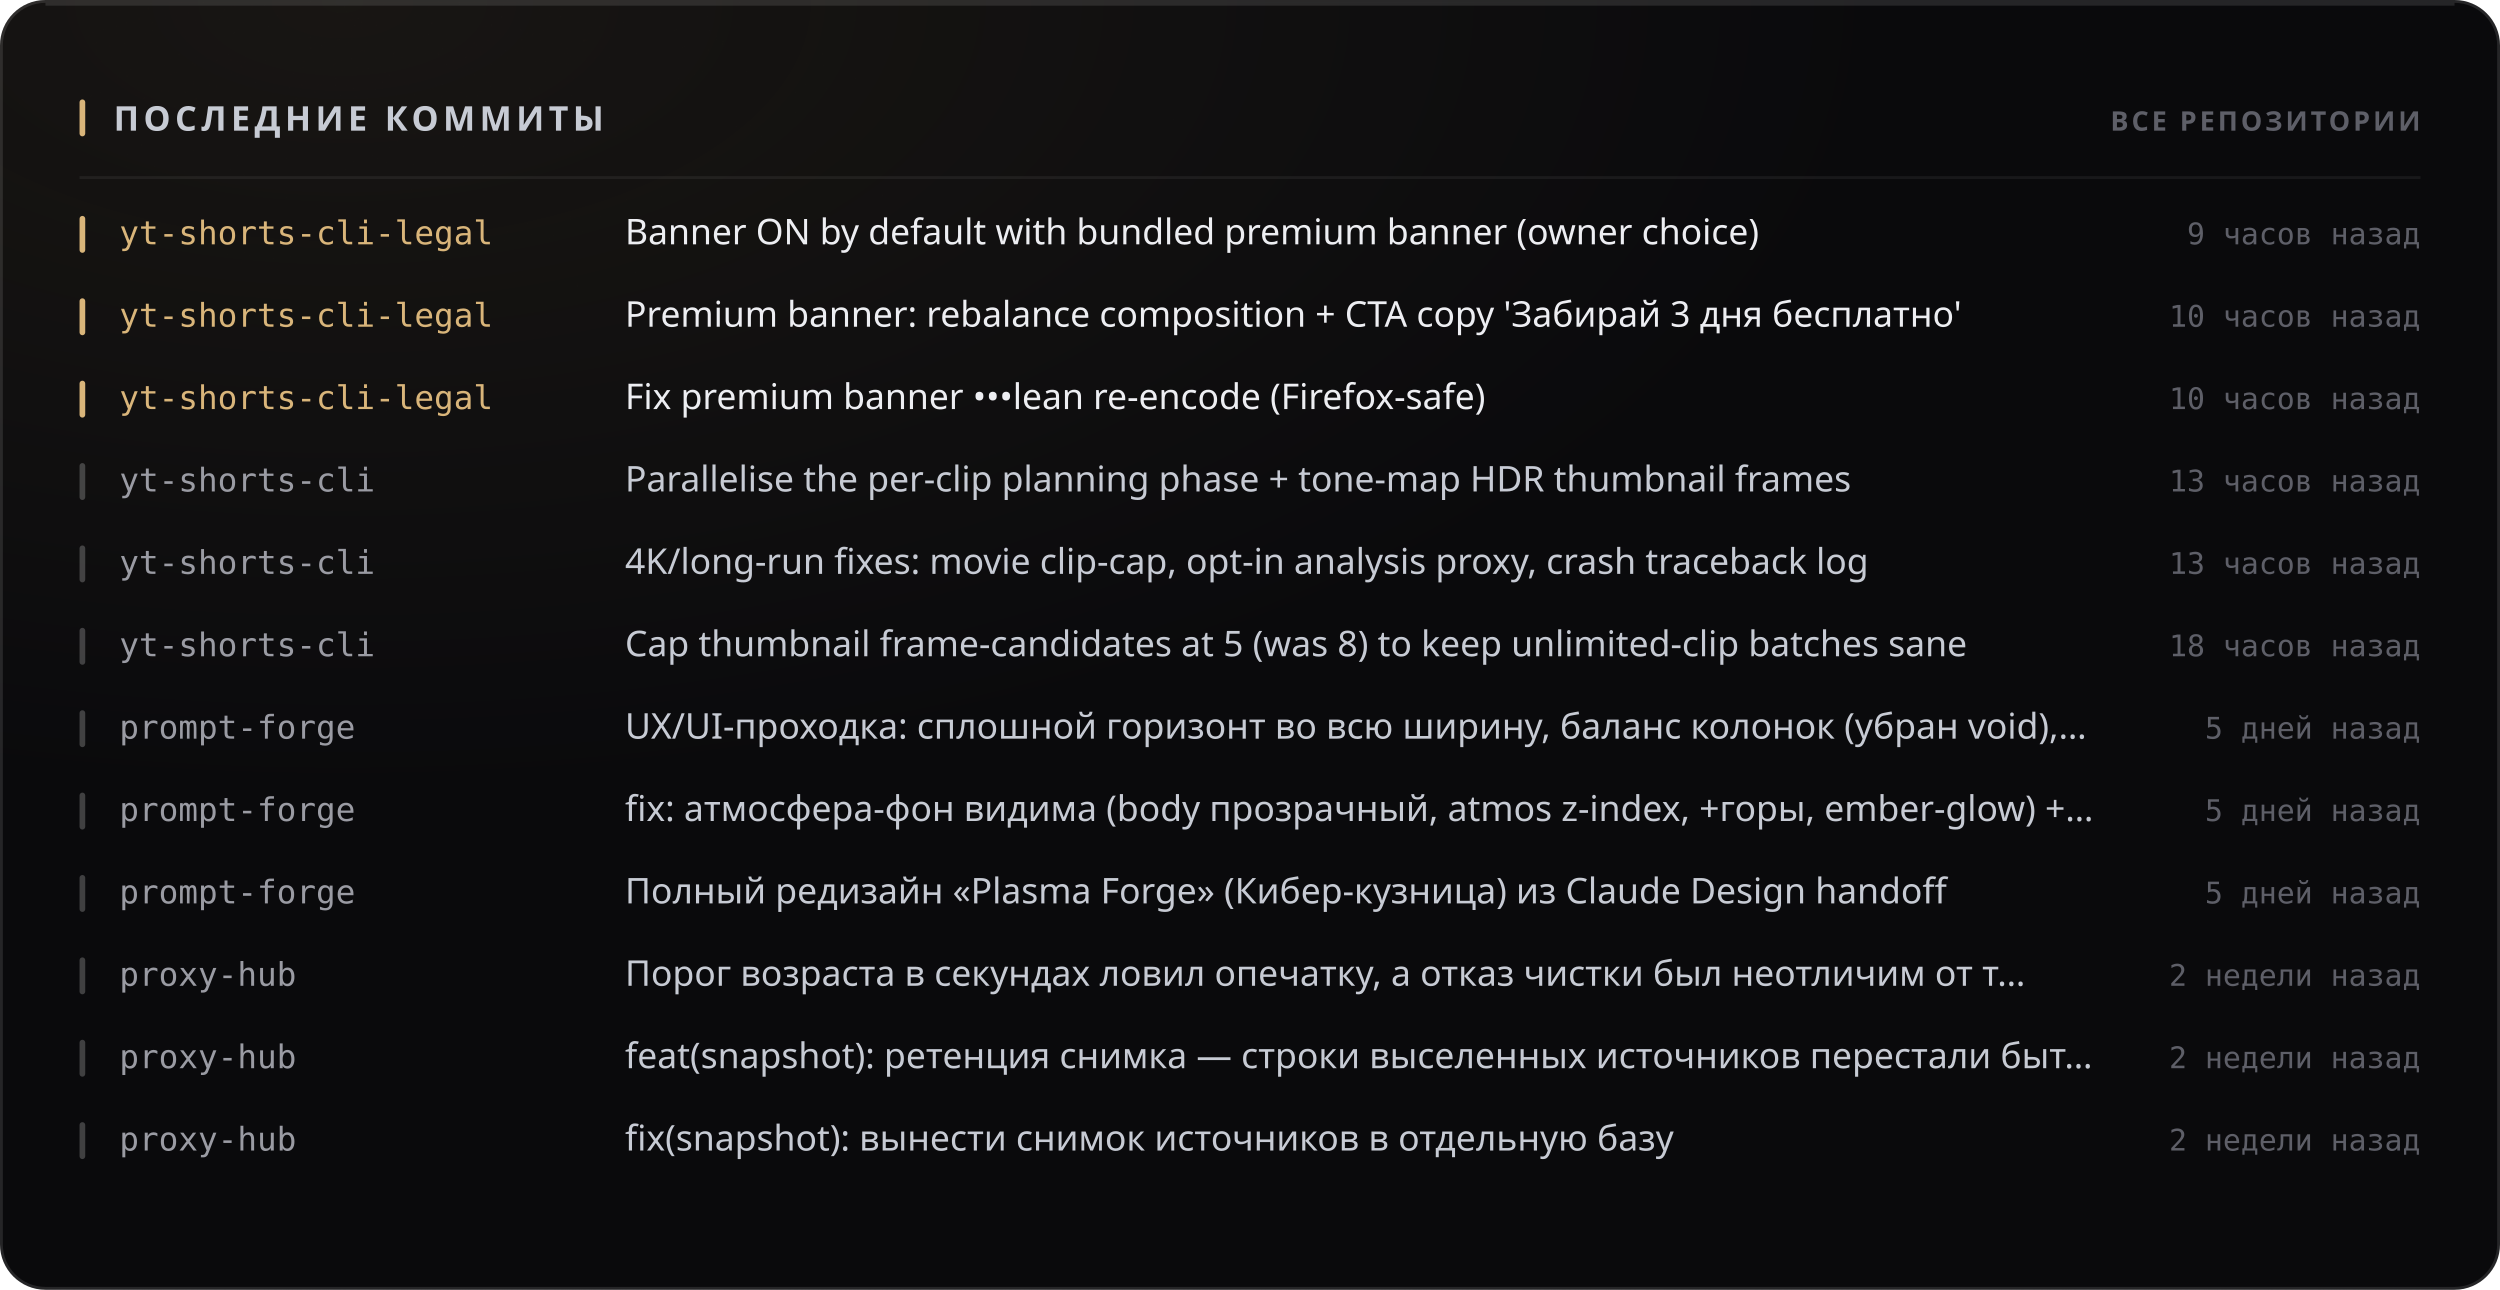
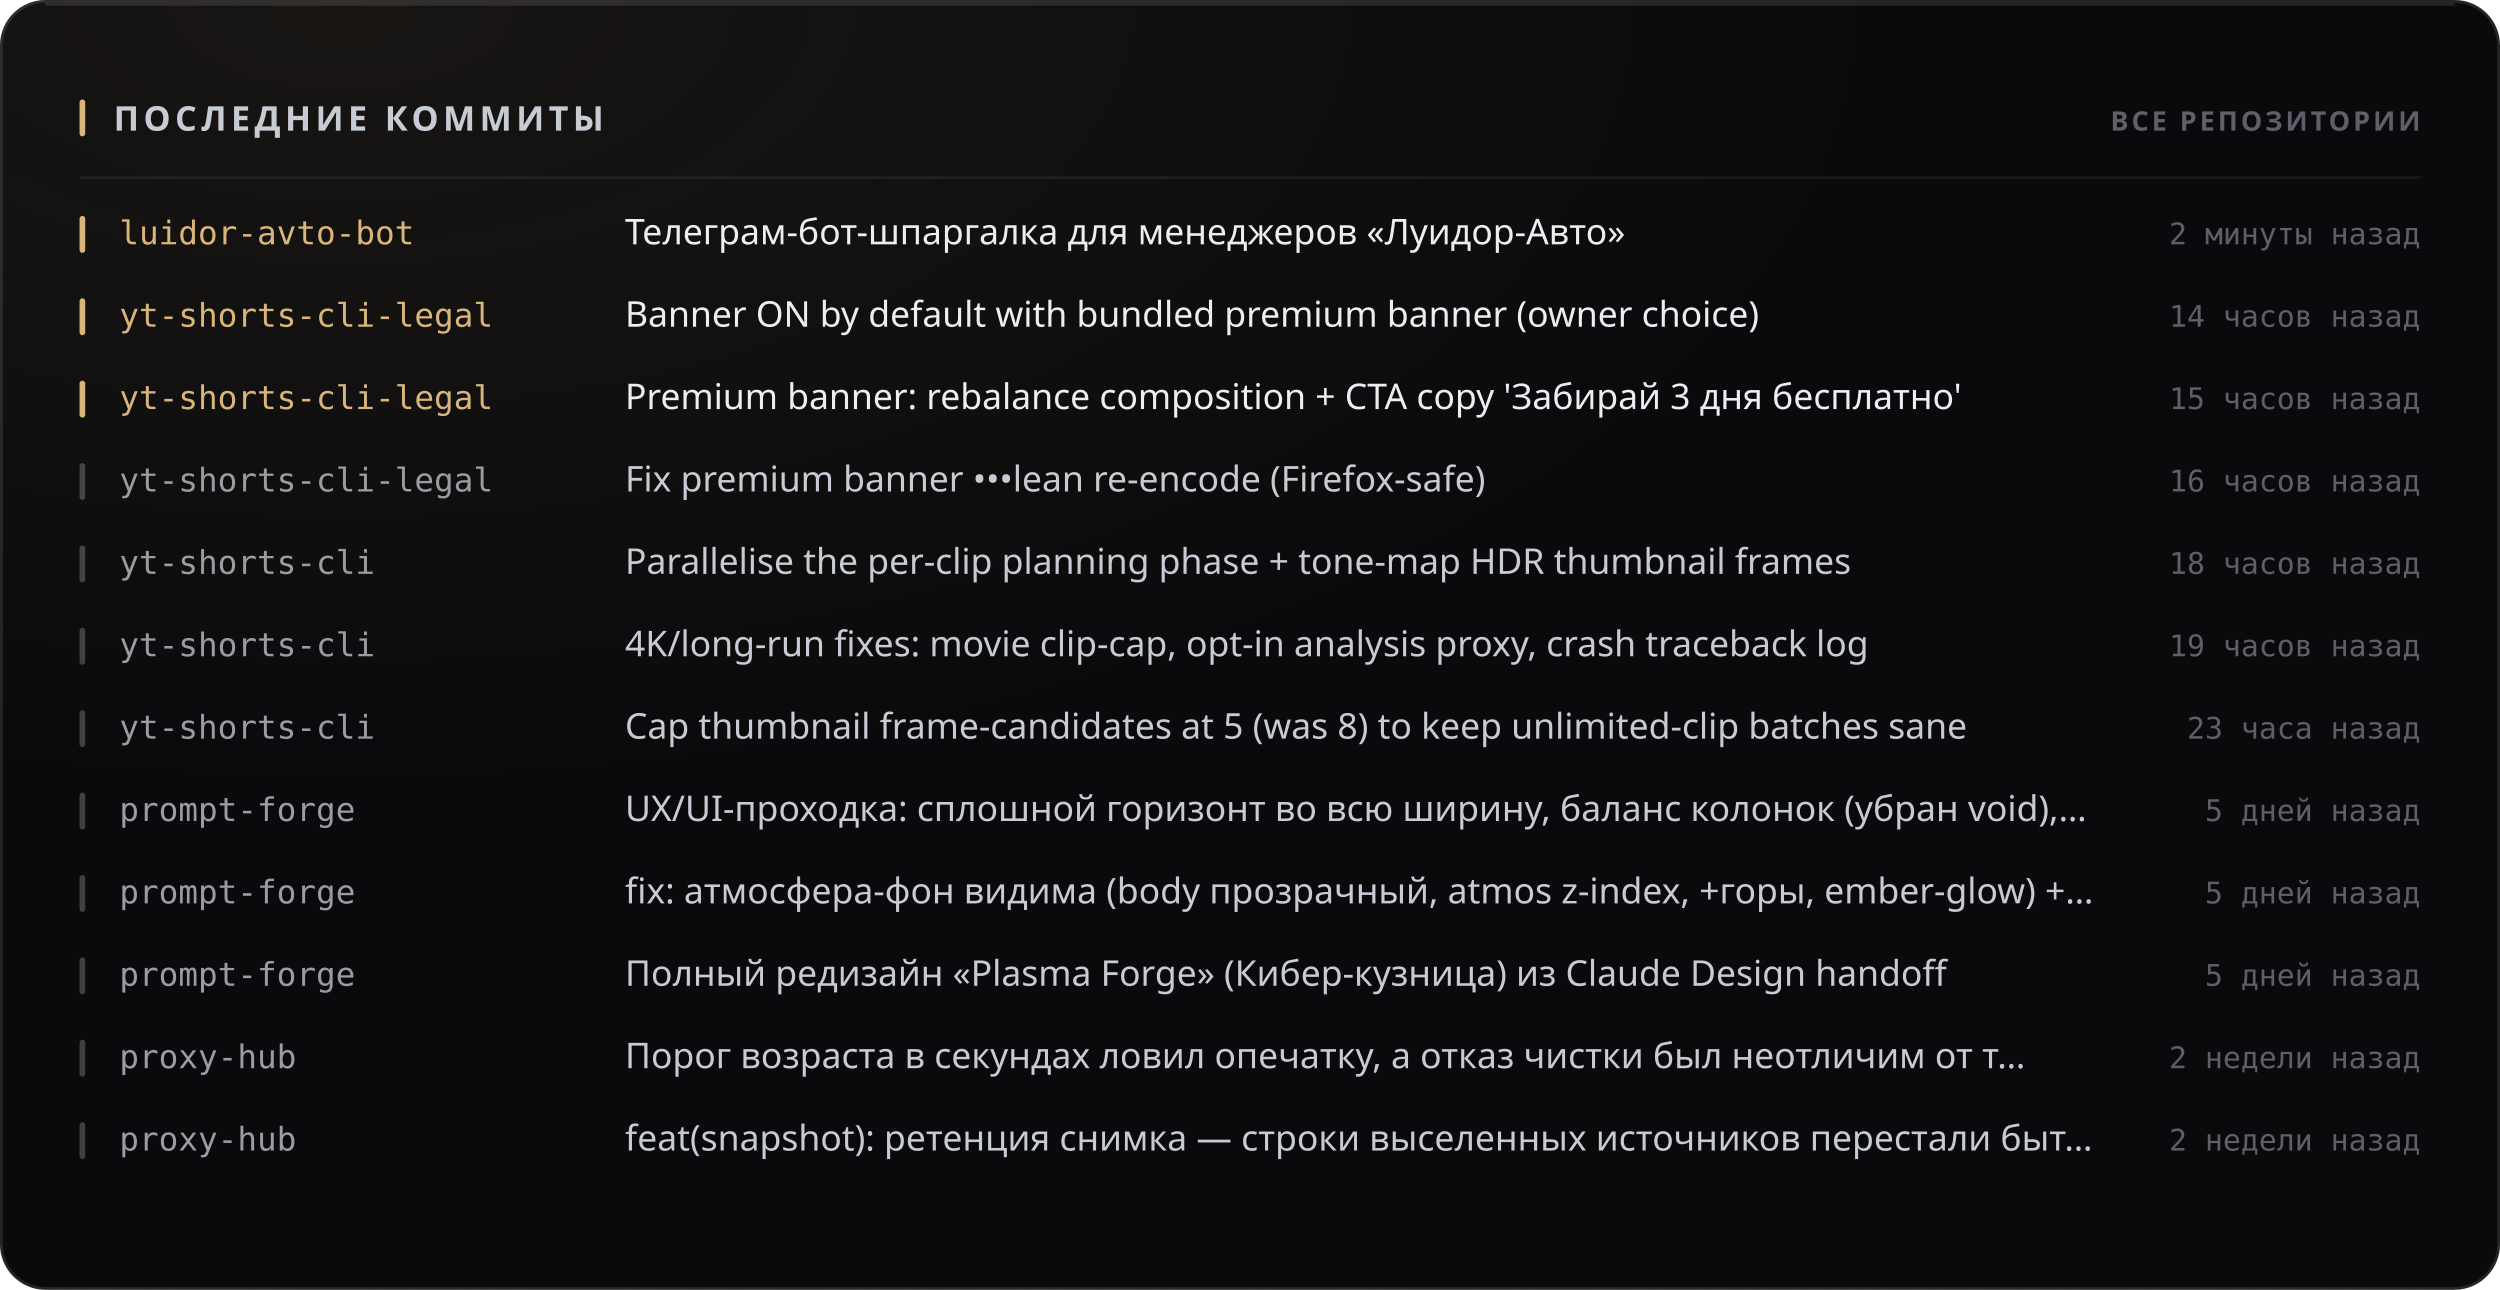
<svg xmlns="http://www.w3.org/2000/svg" width="880" height="454" viewBox="0 0 880 454" role="img">
  <style>
  text { font-family: -apple-system, BlinkMacSystemFont, 'Segoe UI', 'Noto Sans', Helvetica, Arial, sans-serif; }
  .mono { font-family: ui-monospace, 'SF Mono', 'Cascadia Mono', 'DejaVu Sans Mono', Menlo, Consolas, monospace; font-variant-numeric: tabular-nums; }
  .caps { letter-spacing: .1em; text-transform: uppercase; }

  @keyframes sheen  { from { transform: translateX(-120%); } to { transform: translateX(260%); } }
  @keyframes rise   { from { opacity: 0; transform: translateY(6px); } to { opacity: 1; transform: none; } }
  @keyframes slide  { from { opacity: 0; transform: translateX(-8px); } to { opacity: 1; transform: none; } }
  @keyframes grow   { from { transform: scaleY(0); } to { transform: scaleY(1); } }
  @keyframes widen  { from { transform: scaleX(0); } to { transform: scaleX(1); } }
  @keyframes draw   { from { stroke-dashoffset: 200; } to { stroke-dashoffset: 0; } }

  .sheen { animation: sheen 5.5s cubic-bezier(.45,0,.2,1) infinite; }
  .rise  { animation: rise .5s cubic-bezier(.16,1,.3,1) both; }
  .slide { animation: slide .42s cubic-bezier(.16,1,.3,1) both; }
  .bar   { transform-box: fill-box; transform-origin: 50% 100%;
           animation: grow .62s cubic-bezier(.16,1,.3,1) both; }
  .fill  { transform-box: fill-box; transform-origin: 0% 50%;
           animation: widen .8s cubic-bezier(.16,1,.3,1) both; }
  /* The hidden start state lives in the keyframes, never in the static rule.
     A renderer that ignores CSS animations then falls back to the FINISHED
     state — a drawn line, visible text — instead of an empty panel. */
  .spark { stroke-dasharray: 200;
           animation: draw 1.1s cubic-bezier(.16,1,.3,1) both; }

  @media (prefers-reduced-motion: reduce) {
    .sheen { animation: none; opacity: 0; }
    .rise, .slide, .bar, .fill, .spark { animation: none; opacity: 1; transform: none;
                                         stroke-dashoffset: 0; }
  }</style>
  <defs>
    <filter id="grain1" x="0" y="0" width="100%" height="100%">
      <feTurbulence type="fractalNoise" baseFrequency="0.82" numOctaves="3" stitchTiles="stitch" />
      <feColorMatrix type="saturate" values="0" />
    </filter>
    <radialGradient id="wash2" cx="14%" cy="0%" r="62%">
      <stop offset="0%" stop-color="#d9b57a" stop-opacity="0.07" />
      <stop offset="100%" stop-color="#d9b57a" stop-opacity="0" />
    </radialGradient>
  </defs>
  <rect width="880" height="454" rx="16" fill="#0a0a0c" />
  <rect width="880" height="454" rx="16" fill="url(#wash2)" />
  <rect width="880" height="454" rx="16" filter="url(#grain1)" opacity="0.05" style="mix-blend-mode:overlay" />
  <rect x=".5" y=".5" width="879" height="453" rx="15.5" fill="none" stroke="rgba(255,255,255,0.11)" />
  <path d="M16 1.5 H864" stroke="rgba(255,255,255,0.112)" stroke-width="1" fill="none" />
  <rect x="28" y="35" width="2" height="13" rx="1" fill="#d9b57a" />
  <text x="40" y="46" font-size="12" font-weight="700" fill="#c7cbd4" letter-spacing="0.13em">ПОСЛЕДНИЕ КОММИТЫ</text>
  <text x="852" y="46" font-size="9.5" font-weight="600" fill="#5e5f68" text-anchor="end" letter-spacing="0.11em">ВСЕ РЕПОЗИТОРИИ</text>
  <path d="M28 62.5 H852" stroke="rgba(255,255,255,0.06)" stroke-width="1" />
  <g class="slide" opacity="1" style="">
    <rect x="28" y="76" width="2" height="13" rx="1" fill="#d9b57a" />
-     <text x="42" y="86" font-size="11.5" font-weight="500" fill="#d9b57a" class="mono">yt-shorts-cli-legal</text>
-     <text x="220" y="86" font-size="12.5" font-weight="400" fill="#edeef2">Banner ON by default with bundled premium banner (owner choice)</text>
-     <text x="852" y="86" font-size="10.5" font-weight="400" fill="#5e5f68" text-anchor="end" class="mono">9 часов назад</text>
+     <text x="42" y="86" font-size="11.5" font-weight="500" fill="#d9b57a" class="mono">luidor-avto-bot</text>
+     <text x="220" y="86" font-size="12.5" font-weight="400" fill="#edeef2">Телеграм-бот-шпаргалка для менеджеров «Луидор-Авто»</text>
+     <text x="852" y="86" font-size="10.5" font-weight="400" fill="#5e5f68" text-anchor="end" class="mono">2 минуты назад</text>
  </g>
  <g class="slide" opacity="1" style=" animation-delay:0.022s;">
    <rect x="28" y="105" width="2" height="13" rx="1" fill="#d9b57a" />
    <text x="42" y="115" font-size="11.5" font-weight="500" fill="#d9b57a" class="mono">yt-shorts-cli-legal</text>
-     <text x="220" y="115" font-size="12.5" font-weight="400" fill="#edeef2">Premium banner: rebalance composition + CTA copy 'Забирай 3 дня бесплатно'</text>
-     <text x="852" y="115" font-size="10.5" font-weight="400" fill="#5e5f68" text-anchor="end" class="mono">10 часов назад</text>
+     <text x="220" y="115" font-size="12.5" font-weight="400" fill="#edeef2">Banner ON by default with bundled premium banner (owner choice)</text>
+     <text x="852" y="115" font-size="10.5" font-weight="400" fill="#5e5f68" text-anchor="end" class="mono">14 часов назад</text>
  </g>
  <g class="slide" opacity="1" style=" animation-delay:0.044s;">
    <rect x="28" y="134" width="2" height="13" rx="1" fill="#d9b57a" />
    <text x="42" y="144" font-size="11.5" font-weight="500" fill="#d9b57a" class="mono">yt-shorts-cli-legal</text>
-     <text x="220" y="144" font-size="12.5" font-weight="400" fill="#edeef2">Fix premium banner •••lean re-encode (Firefox-safe)</text>
-     <text x="852" y="144" font-size="10.5" font-weight="400" fill="#5e5f68" text-anchor="end" class="mono">10 часов назад</text>
+     <text x="220" y="144" font-size="12.5" font-weight="400" fill="#edeef2">Premium banner: rebalance composition + CTA copy 'Забирай 3 дня бесплатно'</text>
+     <text x="852" y="144" font-size="10.5" font-weight="400" fill="#5e5f68" text-anchor="end" class="mono">15 часов назад</text>
  </g>
  <g class="slide" opacity="1" style=" animation-delay:0.066s;">
    <rect x="28" y="163" width="2" height="13" rx="1" fill="rgba(255,255,255,0.22)" />
-     <text x="42" y="173" font-size="11.5" font-weight="500" fill="#9a9ba3" class="mono">yt-shorts-cli</text>
-     <text x="220" y="173" font-size="12.5" font-weight="400" fill="#c7cbd4">Parallelise the per-clip planning phase + tone-map HDR thumbnail frames</text>
-     <text x="852" y="173" font-size="10.5" font-weight="400" fill="#5e5f68" text-anchor="end" class="mono">13 часов назад</text>
+     <text x="42" y="173" font-size="11.5" font-weight="500" fill="#9a9ba3" class="mono">yt-shorts-cli-legal</text>
+     <text x="220" y="173" font-size="12.5" font-weight="400" fill="#c7cbd4">Fix premium banner •••lean re-encode (Firefox-safe)</text>
+     <text x="852" y="173" font-size="10.5" font-weight="400" fill="#5e5f68" text-anchor="end" class="mono">16 часов назад</text>
  </g>
  <g class="slide" opacity="1" style=" animation-delay:0.088s;">
    <rect x="28" y="192" width="2" height="13" rx="1" fill="rgba(255,255,255,0.22)" />
    <text x="42" y="202" font-size="11.5" font-weight="500" fill="#9a9ba3" class="mono">yt-shorts-cli</text>
-     <text x="220" y="202" font-size="12.5" font-weight="400" fill="#c7cbd4">4K/long-run fixes: movie clip-cap, opt-in analysis proxy, crash traceback log</text>
-     <text x="852" y="202" font-size="10.5" font-weight="400" fill="#5e5f68" text-anchor="end" class="mono">13 часов назад</text>
+     <text x="220" y="202" font-size="12.5" font-weight="400" fill="#c7cbd4">Parallelise the per-clip planning phase + tone-map HDR thumbnail frames</text>
+     <text x="852" y="202" font-size="10.5" font-weight="400" fill="#5e5f68" text-anchor="end" class="mono">18 часов назад</text>
  </g>
  <g class="slide" opacity="1" style=" animation-delay:0.110s;">
    <rect x="28" y="221" width="2" height="13" rx="1" fill="rgba(255,255,255,0.22)" />
    <text x="42" y="231" font-size="11.5" font-weight="500" fill="#9a9ba3" class="mono">yt-shorts-cli</text>
-     <text x="220" y="231" font-size="12.5" font-weight="400" fill="#c7cbd4">Cap thumbnail frame-candidates at 5 (was 8) to keep unlimited-clip batches sane</text>
-     <text x="852" y="231" font-size="10.5" font-weight="400" fill="#5e5f68" text-anchor="end" class="mono">18 часов назад</text>
+     <text x="220" y="231" font-size="12.5" font-weight="400" fill="#c7cbd4">4K/long-run fixes: movie clip-cap, opt-in analysis proxy, crash traceback log</text>
+     <text x="852" y="231" font-size="10.5" font-weight="400" fill="#5e5f68" text-anchor="end" class="mono">19 часов назад</text>
  </g>
  <g class="slide" opacity="1" style=" animation-delay:0.132s;">
    <rect x="28" y="250" width="2" height="13" rx="1" fill="rgba(255,255,255,0.22)" />
-     <text x="42" y="260" font-size="11.5" font-weight="500" fill="#9a9ba3" class="mono">prompt-forge</text>
-     <text x="220" y="260" font-size="12.5" font-weight="400" fill="#c7cbd4">UX/UI-проходка: сплошной горизонт во всю ширину, баланс колонок (убран void),…</text>
-     <text x="852" y="260" font-size="10.5" font-weight="400" fill="#5e5f68" text-anchor="end" class="mono">5 дней назад</text>
+     <text x="42" y="260" font-size="11.5" font-weight="500" fill="#9a9ba3" class="mono">yt-shorts-cli</text>
+     <text x="220" y="260" font-size="12.5" font-weight="400" fill="#c7cbd4">Cap thumbnail frame-candidates at 5 (was 8) to keep unlimited-clip batches sane</text>
+     <text x="852" y="260" font-size="10.5" font-weight="400" fill="#5e5f68" text-anchor="end" class="mono">23 часа назад</text>
  </g>
  <g class="slide" opacity="1" style=" animation-delay:0.154s;">
    <rect x="28" y="279" width="2" height="13" rx="1" fill="rgba(255,255,255,0.22)" />
    <text x="42" y="289" font-size="11.5" font-weight="500" fill="#9a9ba3" class="mono">prompt-forge</text>
-     <text x="220" y="289" font-size="12.5" font-weight="400" fill="#c7cbd4">fix: атмосфера-фон видима (body прозрачный, atmos z-index, +горы, ember-glow) +…</text>
+     <text x="220" y="289" font-size="12.5" font-weight="400" fill="#c7cbd4">UX/UI-проходка: сплошной горизонт во всю ширину, баланс колонок (убран void),…</text>
    <text x="852" y="289" font-size="10.5" font-weight="400" fill="#5e5f68" text-anchor="end" class="mono">5 дней назад</text>
  </g>
  <g class="slide" opacity="1" style=" animation-delay:0.176s;">
    <rect x="28" y="308" width="2" height="13" rx="1" fill="rgba(255,255,255,0.22)" />
    <text x="42" y="318" font-size="11.5" font-weight="500" fill="#9a9ba3" class="mono">prompt-forge</text>
-     <text x="220" y="318" font-size="12.5" font-weight="400" fill="#c7cbd4">Полный редизайн «Plasma Forge» (Кибер-кузница) из Claude Design handoff</text>
+     <text x="220" y="318" font-size="12.5" font-weight="400" fill="#c7cbd4">fix: атмосфера-фон видима (body прозрачный, atmos z-index, +горы, ember-glow) +…</text>
    <text x="852" y="318" font-size="10.5" font-weight="400" fill="#5e5f68" text-anchor="end" class="mono">5 дней назад</text>
  </g>
  <g class="slide" opacity="1" style=" animation-delay:0.198s;">
    <rect x="28" y="337" width="2" height="13" rx="1" fill="rgba(255,255,255,0.22)" />
-     <text x="42" y="347" font-size="11.5" font-weight="500" fill="#9a9ba3" class="mono">proxy-hub</text>
-     <text x="220" y="347" font-size="12.5" font-weight="400" fill="#c7cbd4">Порог возраста в секундах ловил опечатку, а отказ чистки был неотличим от т…</text>
-     <text x="852" y="347" font-size="10.5" font-weight="400" fill="#5e5f68" text-anchor="end" class="mono">2 недели назад</text>
+     <text x="42" y="347" font-size="11.5" font-weight="500" fill="#9a9ba3" class="mono">prompt-forge</text>
+     <text x="220" y="347" font-size="12.5" font-weight="400" fill="#c7cbd4">Полный редизайн «Plasma Forge» (Кибер-кузница) из Claude Design handoff</text>
+     <text x="852" y="347" font-size="10.5" font-weight="400" fill="#5e5f68" text-anchor="end" class="mono">5 дней назад</text>
  </g>
  <g class="slide" opacity="1" style=" animation-delay:0.220s;">
    <rect x="28" y="366" width="2" height="13" rx="1" fill="rgba(255,255,255,0.22)" />
    <text x="42" y="376" font-size="11.5" font-weight="500" fill="#9a9ba3" class="mono">proxy-hub</text>
-     <text x="220" y="376" font-size="12.5" font-weight="400" fill="#c7cbd4">feat(snapshot): ретенция снимка — строки выселенных источников перестали быт…</text>
+     <text x="220" y="376" font-size="12.5" font-weight="400" fill="#c7cbd4">Порог возраста в секундах ловил опечатку, а отказ чистки был неотличим от т…</text>
    <text x="852" y="376" font-size="10.5" font-weight="400" fill="#5e5f68" text-anchor="end" class="mono">2 недели назад</text>
  </g>
  <g class="slide" opacity="1" style=" animation-delay:0.242s;">
    <rect x="28" y="395" width="2" height="13" rx="1" fill="rgba(255,255,255,0.22)" />
    <text x="42" y="405" font-size="11.5" font-weight="500" fill="#9a9ba3" class="mono">proxy-hub</text>
-     <text x="220" y="405" font-size="12.5" font-weight="400" fill="#c7cbd4">fix(snapshot): вынести снимок источников в отдельную базу</text>
+     <text x="220" y="405" font-size="12.5" font-weight="400" fill="#c7cbd4">feat(snapshot): ретенция снимка — строки выселенных источников перестали быт…</text>
    <text x="852" y="405" font-size="10.5" font-weight="400" fill="#5e5f68" text-anchor="end" class="mono">2 недели назад</text>
  </g>
</svg>
